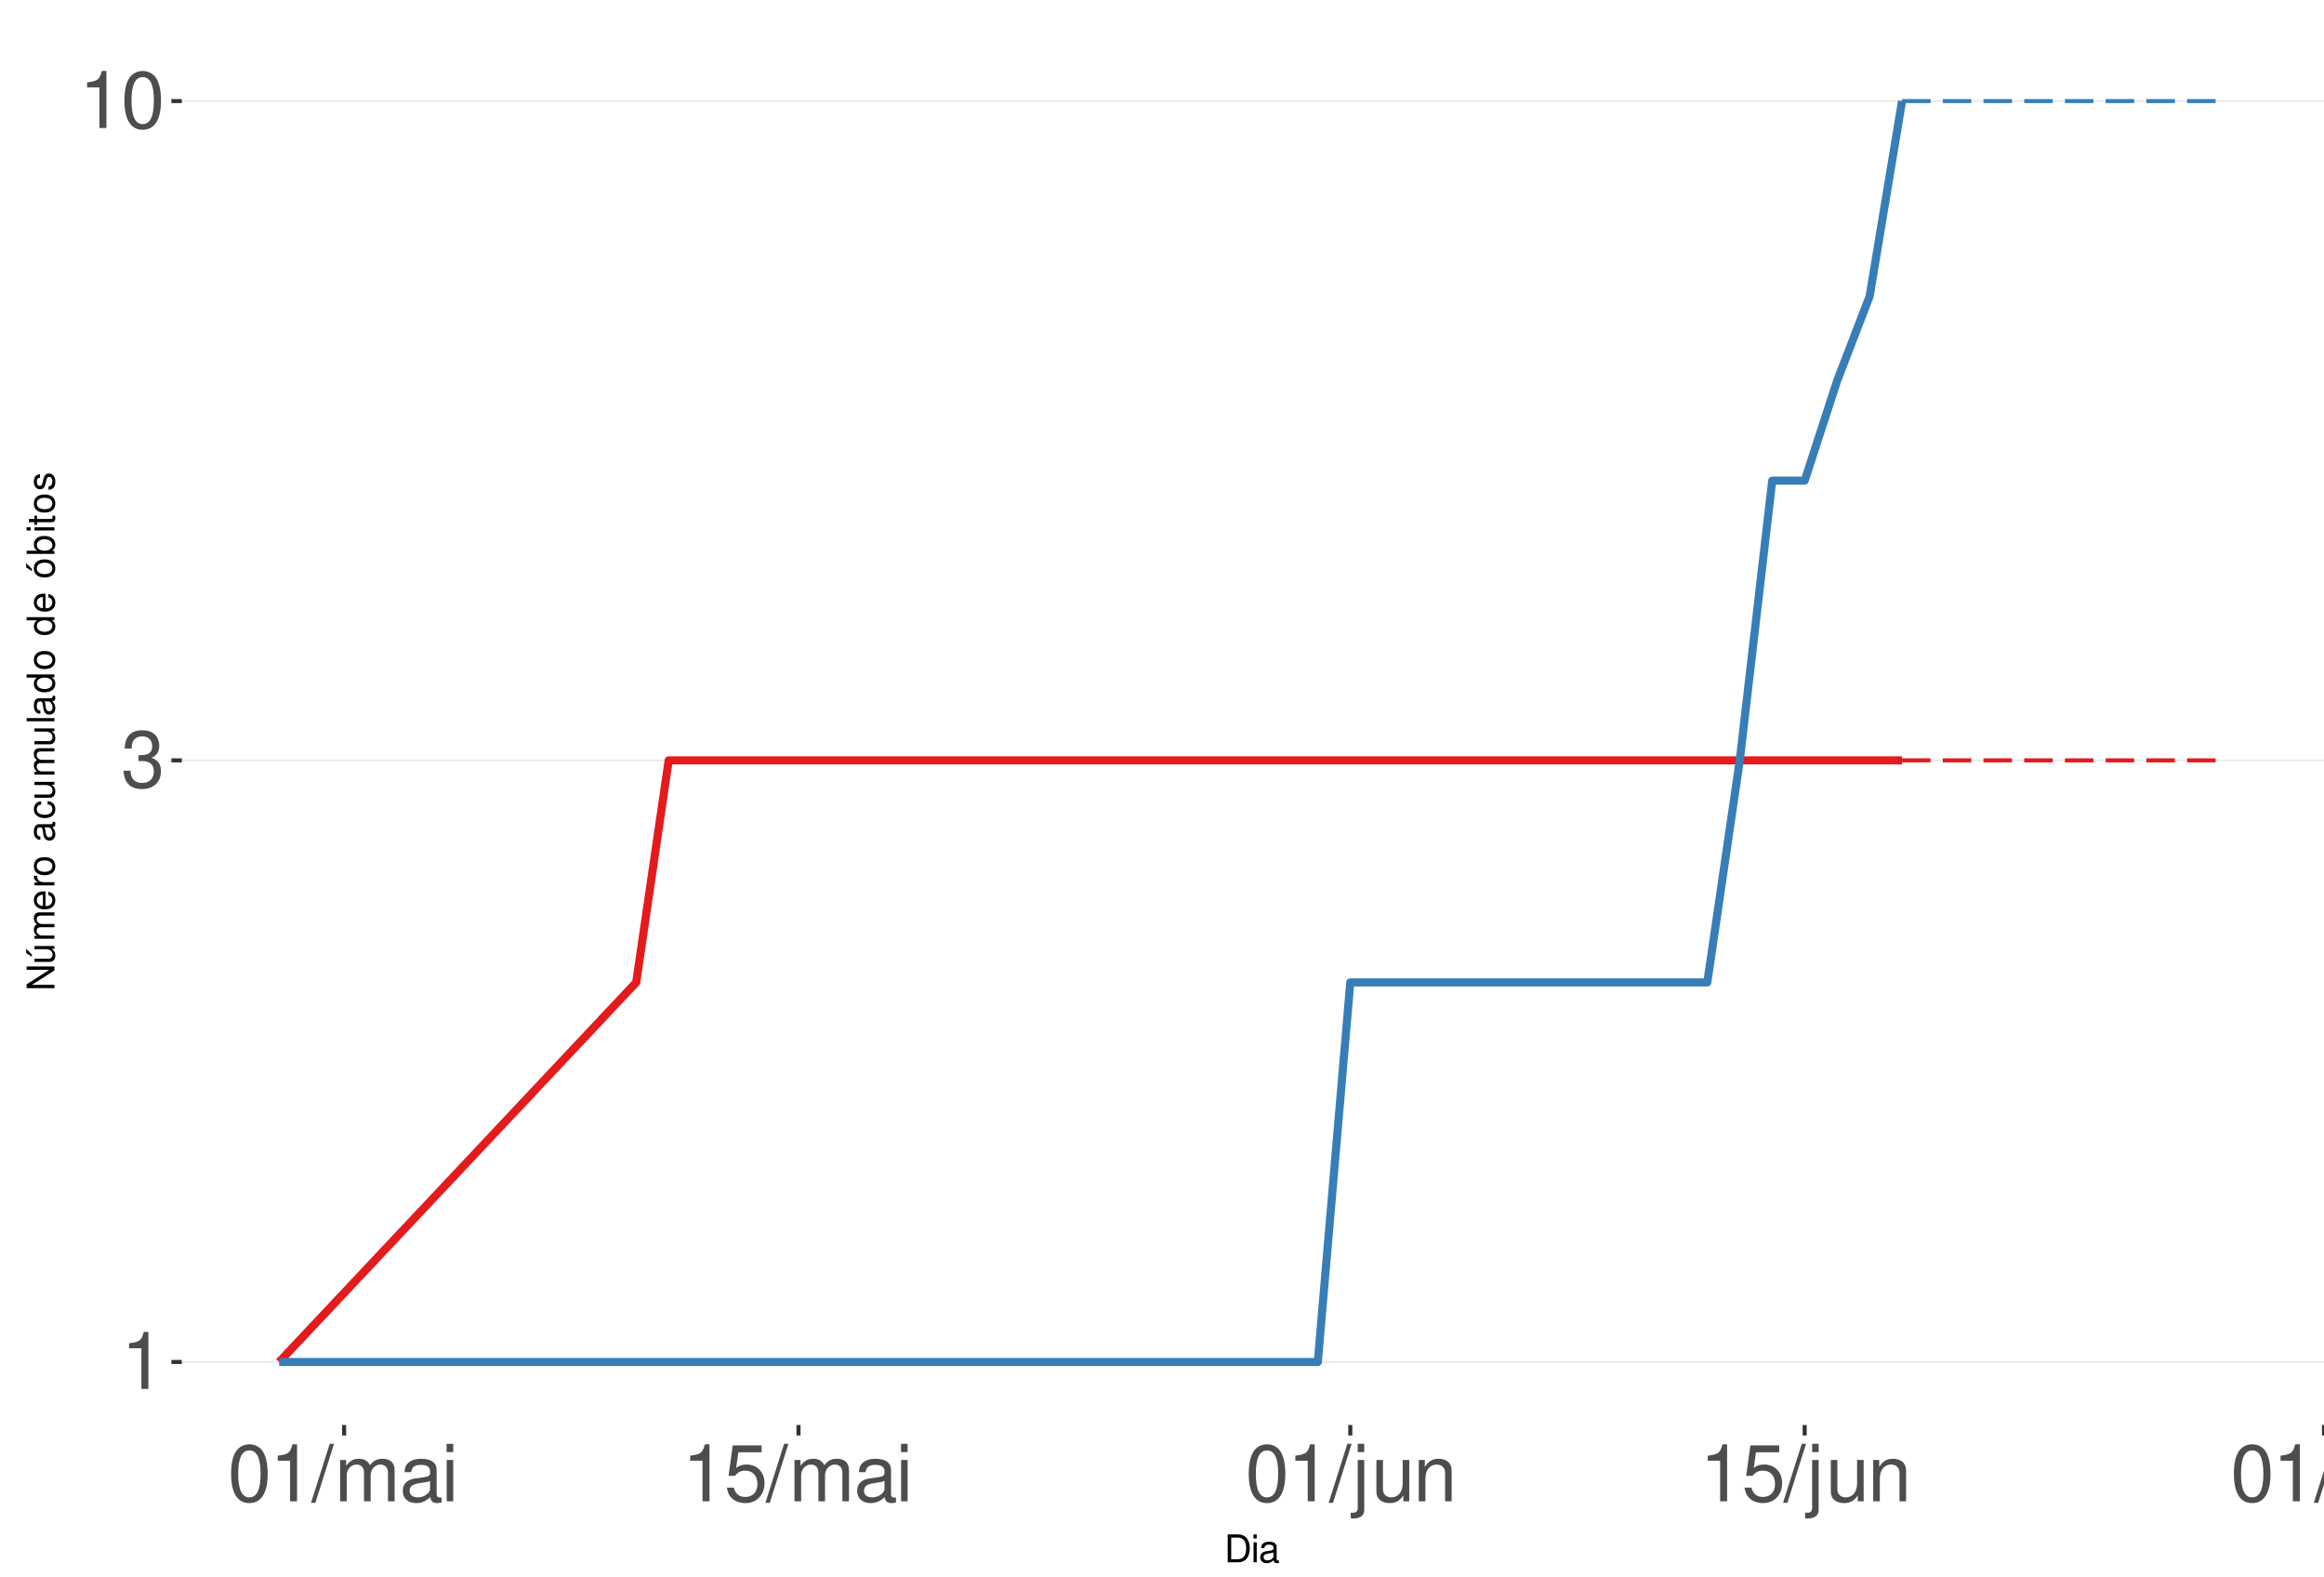
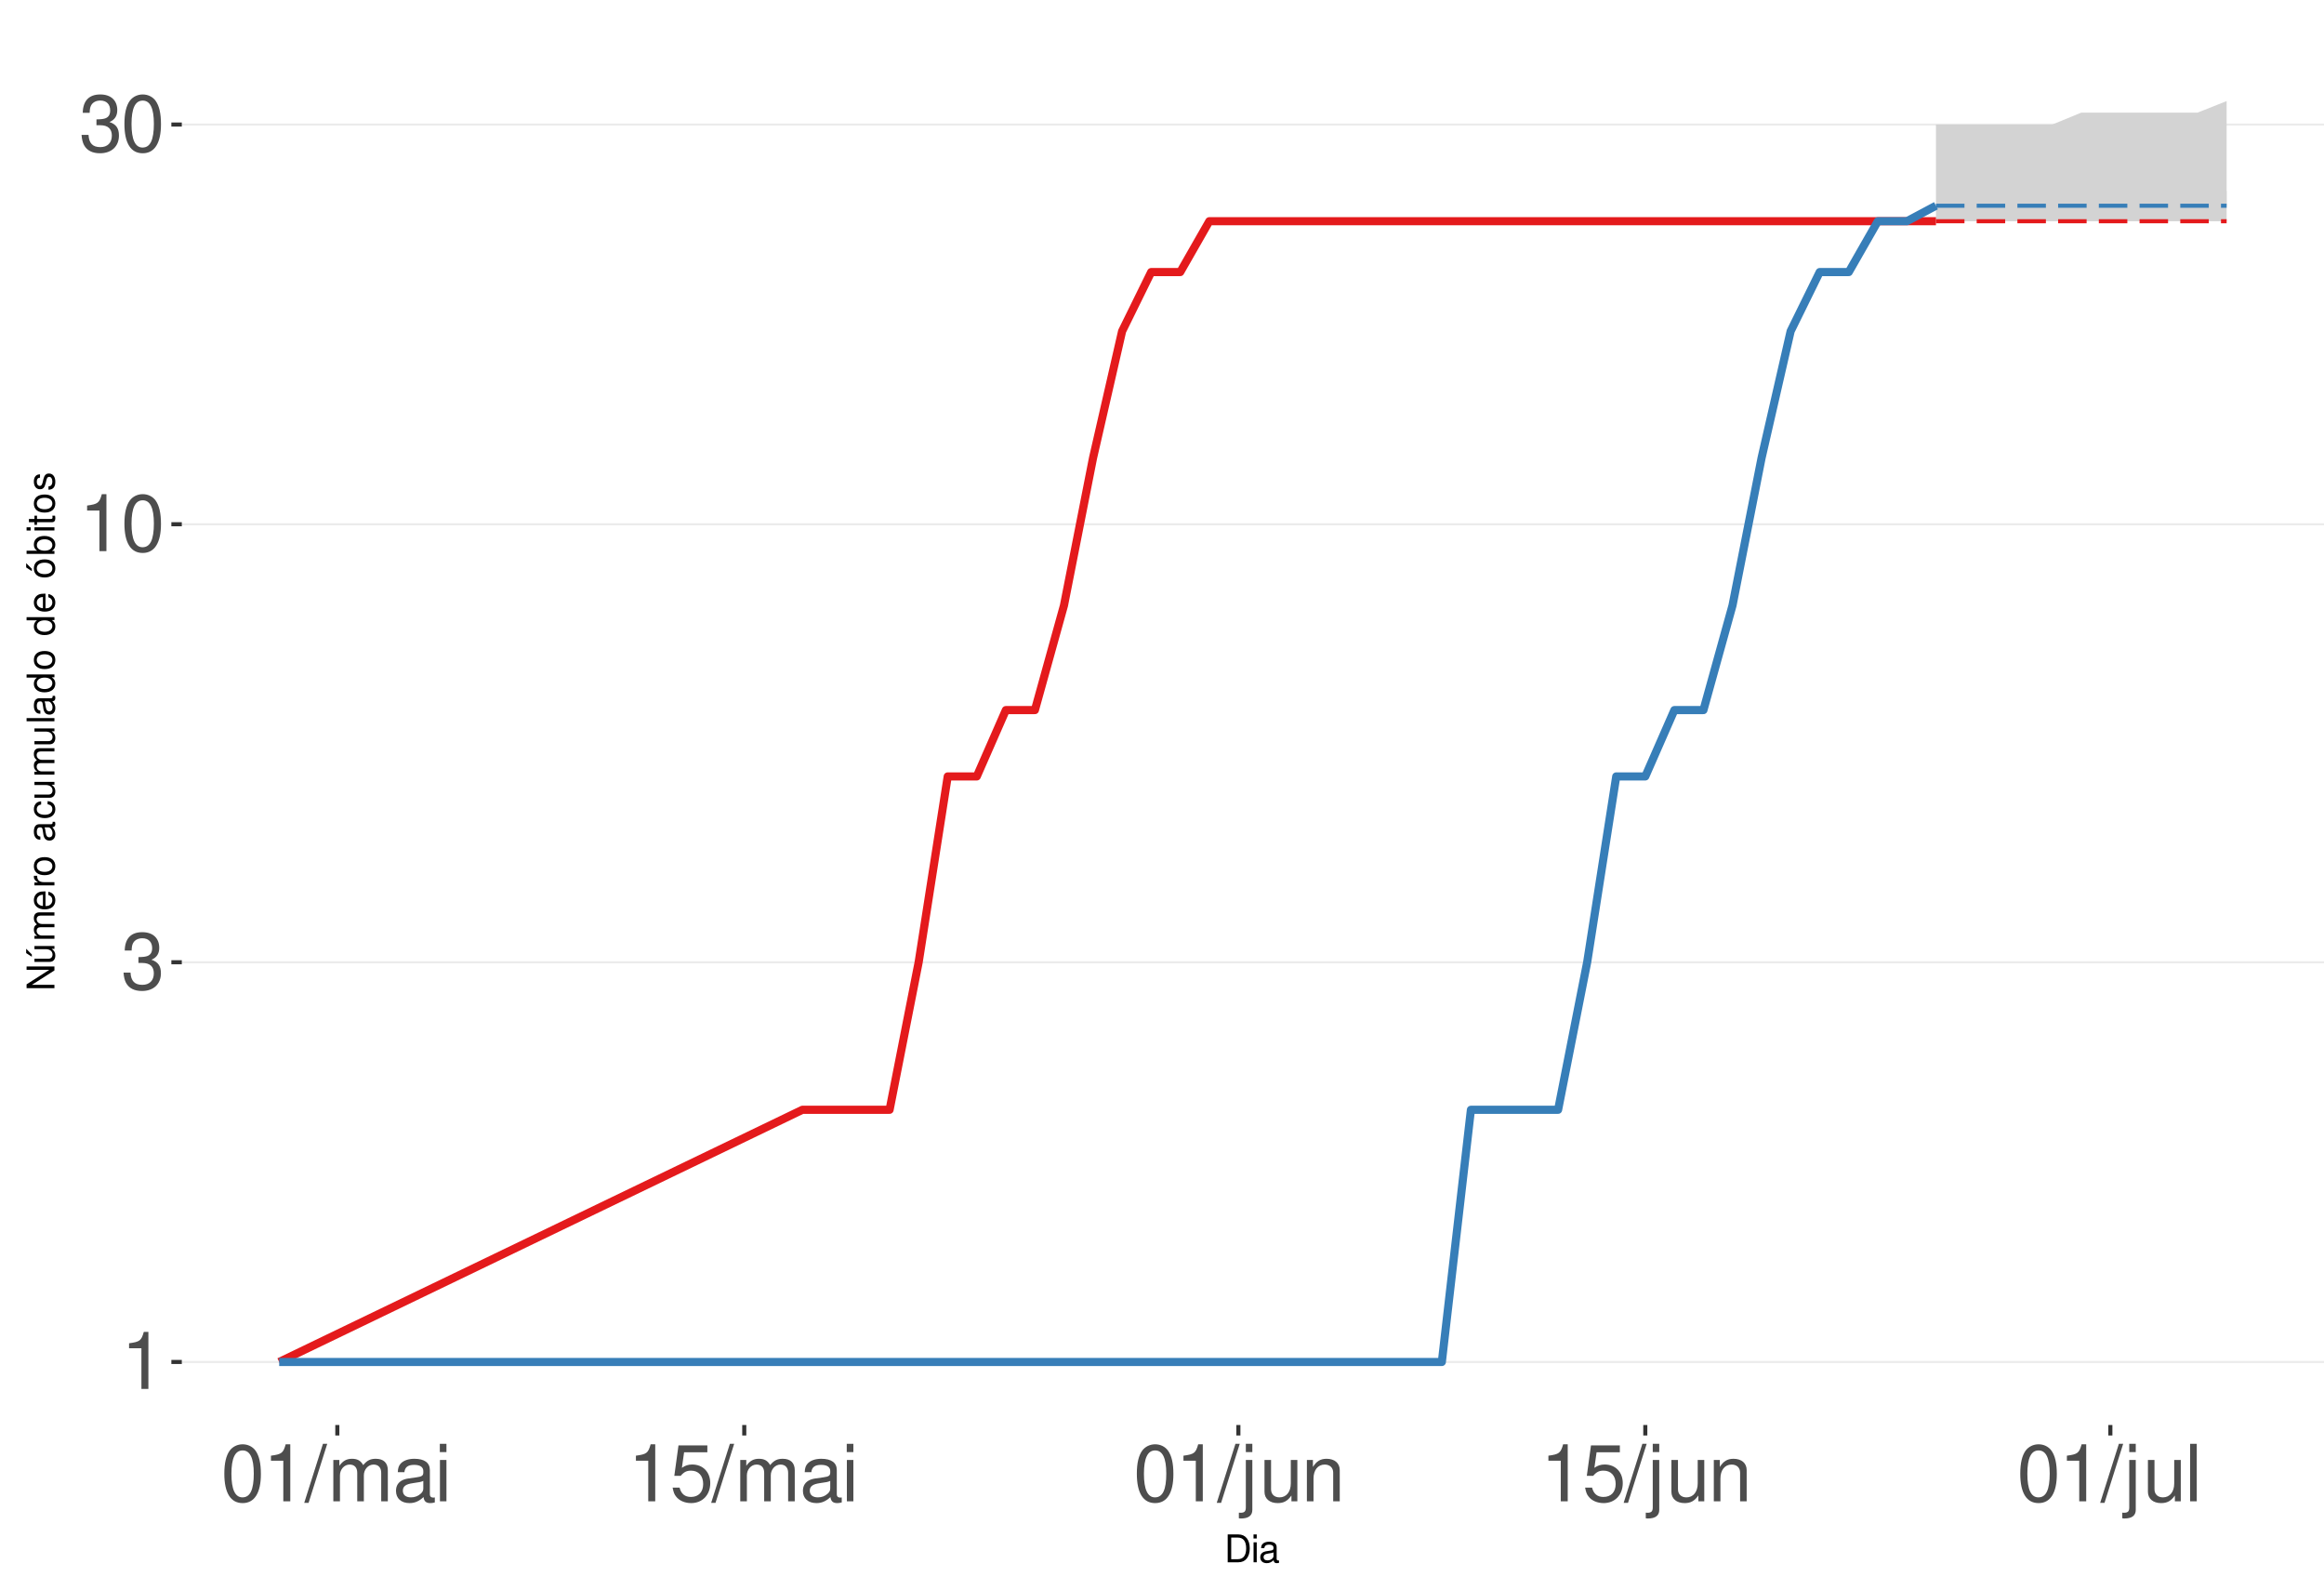
<svg xmlns="http://www.w3.org/2000/svg" xmlns:xlink="http://www.w3.org/1999/xlink" width="609pt" height="413pt" viewBox="0 0 609 413" version="1.1">
  <defs>
    <g>
      <symbol overflow="visible" id="glyph0-0">
        <path style="stroke:none;" d="" />
      </symbol>
      <symbol overflow="visible" id="glyph0-1">
        <path style="stroke:none;" d="M 5.344 -10.641 L 5.344 0 L 7.172 0 L 7.172 -14.938 L 5.969 -14.938 C 5.328 -12.641 4.922 -12.328 2.109 -11.953 L 2.109 -10.641 Z M 5.344 -10.641 " />
      </symbol>
      <symbol overflow="visible" id="glyph0-2">
        <path style="stroke:none;" d="M 4.562 -6.875 L 5.562 -6.875 C 7.547 -6.875 8.594 -5.953 8.594 -4.156 C 8.594 -2.266 7.453 -1.141 5.578 -1.141 C 3.578 -1.141 2.609 -2.141 2.484 -4.344 L 0.656 -4.344 C 0.75 -3.141 0.953 -2.359 1.297 -1.688 C 2.062 -0.25 3.484 0.469 5.5 0.469 C 8.516 0.469 10.453 -1.344 10.453 -4.172 C 10.453 -6.078 9.734 -7.109 7.969 -7.719 C 9.344 -8.281 10.016 -9.312 10.016 -10.828 C 10.016 -13.391 8.344 -14.938 5.562 -14.938 C 2.609 -14.938 1.031 -13.281 0.969 -10.125 L 2.781 -10.125 C 2.812 -11.031 2.891 -11.547 3.125 -12 C 3.531 -12.844 4.438 -13.344 5.578 -13.344 C 7.188 -13.344 8.156 -12.375 8.156 -10.766 C 8.156 -9.703 7.781 -9.062 6.984 -8.719 C 6.484 -8.516 5.828 -8.422 4.562 -8.406 Z M 4.562 -6.875 " />
      </symbol>
      <symbol overflow="visible" id="glyph0-3">
        <path style="stroke:none;" d="M 5.688 -14.938 C 4.312 -14.938 3.078 -14.312 2.312 -13.297 C 1.359 -11.984 0.891 -10 0.891 -7.234 C 0.891 -2.188 2.547 0.469 5.688 0.469 C 8.781 0.469 10.469 -2.188 10.469 -7.109 C 10.469 -10 10.016 -11.938 9.047 -13.297 C 8.281 -14.328 7.062 -14.938 5.688 -14.938 Z M 5.688 -13.328 C 7.641 -13.328 8.609 -11.312 8.609 -7.266 C 8.609 -3.016 7.656 -1.031 5.641 -1.031 C 3.719 -1.031 2.75 -3.094 2.75 -7.203 C 2.75 -11.312 3.719 -13.328 5.688 -13.328 Z M 5.688 -13.328 " />
      </symbol>
      <symbol overflow="visible" id="glyph0-4">
        <path style="stroke:none;" d="M 4.734 -15.062 L -0.172 0.406 L 0.969 0.406 L 5.859 -15.062 Z M 4.734 -15.062 " />
      </symbol>
      <symbol overflow="visible" id="glyph0-5">
        <path style="stroke:none;" d="M 1.453 -10.828 L 1.453 0 L 3.188 0 L 3.188 -6.797 C 3.188 -8.359 4.312 -9.625 5.719 -9.625 C 7 -9.625 7.719 -8.844 7.719 -7.453 L 7.719 0 L 9.453 0 L 9.453 -6.797 C 9.453 -8.359 10.594 -9.625 12 -9.625 C 13.266 -9.625 14 -8.812 14 -7.453 L 14 0 L 15.734 0 L 15.734 -8.125 C 15.734 -10.062 14.625 -11.141 12.594 -11.141 C 11.156 -11.141 10.281 -10.703 9.281 -9.484 C 8.641 -10.641 7.766 -11.141 6.359 -11.141 C 4.922 -11.141 3.953 -10.594 3.031 -9.297 L 3.031 -10.828 Z M 1.453 -10.828 " />
      </symbol>
      <symbol overflow="visible" id="glyph0-6">
        <path style="stroke:none;" d="M 11.047 -1.016 C 10.859 -0.969 10.781 -0.969 10.672 -0.969 C 10.078 -0.969 9.75 -1.281 9.75 -1.812 L 9.75 -8.188 C 9.75 -10.094 8.344 -11.141 5.688 -11.141 C 4.094 -11.141 2.828 -10.672 2.094 -9.875 C 1.594 -9.312 1.391 -8.703 1.344 -7.625 L 3.078 -7.625 C 3.219 -8.938 4 -9.547 5.625 -9.547 C 7.188 -9.547 8.031 -8.969 8.031 -7.938 L 8.031 -7.484 C 8.016 -6.734 7.641 -6.469 6.234 -6.281 C 3.797 -5.969 3.422 -5.891 2.766 -5.625 C 1.516 -5.078 0.875 -4.125 0.875 -2.734 C 0.875 -0.766 2.234 0.469 4.422 0.469 C 5.781 0.469 6.875 0 8.094 -1.109 C 8.219 0 8.766 0.469 9.875 0.469 C 10.25 0.469 10.469 0.438 11.047 0.297 Z M 8.031 -3.406 C 8.031 -2.828 7.875 -2.484 7.359 -2 C 6.656 -1.359 5.797 -1.031 4.797 -1.031 C 3.453 -1.031 2.672 -1.672 2.672 -2.766 C 2.672 -3.906 3.406 -4.484 5.266 -4.75 C 7.109 -5 7.453 -5.078 8.031 -5.344 Z M 8.031 -3.406 " />
      </symbol>
      <symbol overflow="visible" id="glyph0-7">
        <path style="stroke:none;" d="M 3.094 -10.828 L 1.391 -10.828 L 1.391 0 L 3.094 0 Z M 3.094 -15.062 L 1.359 -15.062 L 1.359 -12.891 L 3.094 -12.891 Z M 3.094 -15.062 " />
      </symbol>
      <symbol overflow="visible" id="glyph0-8">
        <path style="stroke:none;" d="M 9.828 -14.641 L 2.266 -14.641 L 1.172 -6.672 L 2.844 -6.672 C 3.703 -7.688 4.406 -8.031 5.562 -8.031 C 7.516 -8.031 8.734 -6.688 8.734 -4.531 C 8.734 -2.422 7.516 -1.141 5.531 -1.141 C 3.953 -1.141 2.969 -1.938 2.547 -3.594 L 0.719 -3.594 C 0.969 -2.391 1.172 -1.812 1.609 -1.281 C 2.438 -0.172 3.922 0.469 5.578 0.469 C 8.531 0.469 10.594 -1.672 10.594 -4.766 C 10.594 -7.656 8.672 -9.641 5.859 -9.641 C 4.828 -9.641 4 -9.375 3.156 -8.766 L 3.734 -12.844 L 9.828 -12.844 Z M 9.828 -14.641 " />
      </symbol>
      <symbol overflow="visible" id="glyph0-9">
        <path style="stroke:none;" d="M 1.453 -10.828 L 1.453 1.562 C 1.453 2.641 1.109 3 0.047 3 C -0.078 3 -0.141 3 -0.375 2.969 L -0.375 4.438 C -0.172 4.484 -0.062 4.5 0.203 4.5 C 2.141 4.5 3.156 3.734 3.156 2.25 L 3.156 -10.828 Z M 3.156 -15.062 L 1.453 -15.062 L 1.453 -12.891 L 3.156 -12.891 Z M 3.156 -15.062 " />
      </symbol>
      <symbol overflow="visible" id="glyph0-10">
        <path style="stroke:none;" d="M 9.953 0 L 9.953 -10.828 L 8.234 -10.828 L 8.234 -4.688 C 8.234 -2.484 7.078 -1.031 5.281 -1.031 C 3.922 -1.031 3.062 -1.859 3.062 -3.156 L 3.062 -10.828 L 1.344 -10.828 L 1.344 -2.484 C 1.344 -0.688 2.688 0.469 4.797 0.469 C 6.375 0.469 7.391 -0.078 8.406 -1.516 L 8.406 0 Z M 9.953 0 " />
      </symbol>
      <symbol overflow="visible" id="glyph0-11">
        <path style="stroke:none;" d="M 1.453 -10.828 L 1.453 0 L 3.188 0 L 3.188 -5.969 C 3.188 -8.188 4.344 -9.625 6.109 -9.625 C 7.484 -9.625 8.344 -8.797 8.344 -7.5 L 8.344 0 L 10.062 0 L 10.062 -8.188 C 10.062 -9.984 8.719 -11.141 6.625 -11.141 C 5.016 -11.141 3.984 -10.516 3.031 -9 L 3.031 -10.828 Z M 1.453 -10.828 " />
      </symbol>
      <symbol overflow="visible" id="glyph0-12">
        <path style="stroke:none;" d="M 3.141 -15.062 L 1.406 -15.062 L 1.406 0 L 3.141 0 Z M 3.141 -15.062 " />
      </symbol>
      <symbol overflow="visible" id="glyph1-0">
        <path style="stroke:none;" d="" />
      </symbol>
      <symbol overflow="visible" id="glyph1-1">
        <path style="stroke:none;" d="M 0.891 0 L 3.703 0 C 5.547 0 6.672 -1.375 6.672 -3.656 C 6.672 -5.906 5.547 -7.297 3.703 -7.297 L 0.891 -7.297 Z M 1.812 -0.812 L 1.812 -6.469 L 3.547 -6.469 C 4.984 -6.469 5.734 -5.5 5.734 -3.641 C 5.734 -1.797 4.984 -0.812 3.547 -0.812 Z M 1.812 -0.812 " />
      </symbol>
      <symbol overflow="visible" id="glyph1-2">
        <path style="stroke:none;" d="M 1.5 -5.234 L 0.672 -5.234 L 0.672 0 L 1.5 0 Z M 1.5 -7.297 L 0.656 -7.297 L 0.656 -6.234 L 1.5 -6.234 Z M 1.5 -7.297 " />
      </symbol>
      <symbol overflow="visible" id="glyph1-3">
        <path style="stroke:none;" d="M 5.344 -0.484 C 5.266 -0.469 5.219 -0.469 5.172 -0.469 C 4.875 -0.469 4.719 -0.625 4.719 -0.875 L 4.719 -3.953 C 4.719 -4.891 4.047 -5.391 2.75 -5.391 C 1.984 -5.391 1.375 -5.172 1.016 -4.781 C 0.766 -4.516 0.672 -4.203 0.656 -3.688 L 1.484 -3.688 C 1.562 -4.328 1.938 -4.625 2.719 -4.625 C 3.484 -4.625 3.891 -4.344 3.891 -3.844 L 3.891 -3.625 C 3.875 -3.266 3.703 -3.125 3.016 -3.047 C 1.844 -2.891 1.656 -2.844 1.344 -2.719 C 0.734 -2.453 0.422 -2 0.422 -1.312 C 0.422 -0.375 1.078 0.234 2.141 0.234 C 2.797 0.234 3.328 0 3.922 -0.547 C 3.984 0 4.234 0.234 4.781 0.234 C 4.953 0.234 5.062 0.203 5.344 0.141 Z M 3.891 -1.656 C 3.891 -1.375 3.812 -1.203 3.562 -0.969 C 3.219 -0.656 2.812 -0.5 2.312 -0.5 C 1.672 -0.5 1.297 -0.812 1.297 -1.344 C 1.297 -1.891 1.656 -2.172 2.547 -2.297 C 3.438 -2.422 3.609 -2.453 3.891 -2.594 Z M 3.891 -1.656 " />
      </symbol>
      <symbol overflow="visible" id="glyph2-0">
        <path style="stroke:none;" d="" />
      </symbol>
      <symbol overflow="visible" id="glyph2-1">
        <path style="stroke:none;" d="M -7.297 -6.453 L -7.297 -5.578 L -1.328 -5.578 L -7.297 -1.766 L -7.297 -0.766 L 0 -0.766 L 0 -1.641 L -5.906 -1.641 L 0 -5.406 L 0 -6.453 Z M -7.297 -6.453 " />
      </symbol>
      <symbol overflow="visible" id="glyph2-2">
        <path style="stroke:none;" d="M 0 -4.812 L -5.234 -4.812 L -5.234 -3.984 L -2.266 -3.984 C -1.203 -3.984 -0.5 -3.438 -0.5 -2.562 C -0.5 -1.906 -0.906 -1.484 -1.531 -1.484 L -5.234 -1.484 L -5.234 -0.656 L -1.203 -0.656 C -0.328 -0.656 0.234 -1.297 0.234 -2.312 C 0.234 -3.094 -0.047 -3.578 -0.734 -4.062 L 0 -4.062 Z M -7.406 -2.953 L -5.922 -2 L -5.922 -2.594 L -7.406 -4.094 Z M -7.406 -2.953 " />
      </symbol>
      <symbol overflow="visible" id="glyph2-3">
        <path style="stroke:none;" d="M -5.234 -0.703 L 0 -0.703 L 0 -1.547 L -3.297 -1.547 C -4.047 -1.547 -4.656 -2.094 -4.656 -2.766 C -4.656 -3.391 -4.281 -3.734 -3.609 -3.734 L 0 -3.734 L 0 -4.578 L -3.297 -4.578 C -4.047 -4.578 -4.656 -5.125 -4.656 -5.812 C -4.656 -6.422 -4.266 -6.781 -3.609 -6.781 L 0 -6.781 L 0 -7.625 L -3.938 -7.625 C -4.875 -7.625 -5.391 -7.078 -5.391 -6.094 C -5.391 -5.406 -5.188 -4.984 -4.594 -4.484 C -5.156 -4.188 -5.391 -3.766 -5.391 -3.078 C -5.391 -2.375 -5.125 -1.906 -4.5 -1.469 L -5.234 -1.469 Z M -5.234 -0.703 " />
      </symbol>
      <symbol overflow="visible" id="glyph2-4">
        <path style="stroke:none;" d="M -2.344 -5.125 C -3.141 -5.125 -3.625 -5.062 -4.016 -4.922 C -4.875 -4.578 -5.391 -3.781 -5.391 -2.797 C -5.391 -1.344 -4.281 -0.406 -2.547 -0.406 C -0.812 -0.406 0.234 -1.297 0.234 -2.781 C 0.234 -3.984 -0.453 -4.812 -1.594 -5.016 L -1.594 -4.188 C -0.906 -3.953 -0.547 -3.484 -0.547 -2.812 C -0.547 -2.281 -0.781 -1.828 -1.219 -1.547 C -1.516 -1.344 -1.812 -1.281 -2.344 -1.266 Z M -3.016 -1.297 C -3.984 -1.359 -4.625 -1.953 -4.625 -2.797 C -4.625 -3.641 -3.953 -4.234 -3.016 -4.234 Z M -3.016 -1.297 " />
      </symbol>
      <symbol overflow="visible" id="glyph2-5">
        <path style="stroke:none;" d="M -5.234 -0.688 L 0 -0.688 L 0 -1.531 L -2.719 -1.531 C -3.984 -1.547 -4.547 -2.062 -4.516 -3.203 L -5.359 -3.203 C -5.375 -3.062 -5.391 -2.984 -5.391 -2.891 C -5.391 -2.344 -5.062 -1.938 -4.297 -1.453 L -5.234 -1.453 Z M -5.234 -0.688 " />
      </symbol>
      <symbol overflow="visible" id="glyph2-6">
        <path style="stroke:none;" d="M -5.391 -2.719 C -5.391 -1.234 -4.344 -0.359 -2.578 -0.359 C -0.812 -0.359 0.234 -1.234 0.234 -2.734 C 0.234 -4.203 -0.812 -5.094 -2.547 -5.094 C -4.359 -5.094 -5.391 -4.234 -5.391 -2.719 Z M -4.625 -2.734 C -4.625 -3.672 -3.844 -4.234 -2.547 -4.234 C -1.312 -4.234 -0.547 -3.656 -0.547 -2.734 C -0.547 -1.797 -1.312 -1.234 -2.578 -1.234 C -3.844 -1.234 -4.625 -1.797 -4.625 -2.734 Z M -4.625 -2.734 " />
      </symbol>
      <symbol overflow="visible" id="glyph2-7">
        <path style="stroke:none;" d="" />
      </symbol>
      <symbol overflow="visible" id="glyph2-8">
        <path style="stroke:none;" d="M -0.484 -5.344 C -0.469 -5.266 -0.469 -5.219 -0.469 -5.172 C -0.469 -4.875 -0.625 -4.719 -0.875 -4.719 L -3.953 -4.719 C -4.891 -4.719 -5.391 -4.047 -5.391 -2.75 C -5.391 -1.984 -5.172 -1.375 -4.781 -1.016 C -4.516 -0.766 -4.203 -0.672 -3.688 -0.656 L -3.688 -1.484 C -4.328 -1.562 -4.625 -1.938 -4.625 -2.719 C -4.625 -3.484 -4.344 -3.891 -3.844 -3.891 L -3.625 -3.891 C -3.266 -3.875 -3.125 -3.703 -3.047 -3.016 C -2.891 -1.844 -2.844 -1.656 -2.719 -1.344 C -2.453 -0.734 -2 -0.422 -1.312 -0.422 C -0.375 -0.422 0.234 -1.078 0.234 -2.141 C 0.234 -2.797 0 -3.328 -0.547 -3.922 C 0 -3.984 0.234 -4.234 0.234 -4.781 C 0.234 -4.953 0.203 -5.062 0.141 -5.344 Z M -1.656 -3.891 C -1.375 -3.891 -1.203 -3.812 -0.969 -3.562 C -0.656 -3.219 -0.5 -2.812 -0.5 -2.312 C -0.5 -1.672 -0.812 -1.297 -1.344 -1.297 C -1.891 -1.297 -2.172 -1.656 -2.297 -2.547 C -2.422 -3.438 -2.453 -3.609 -2.594 -3.891 Z M -1.656 -3.891 " />
      </symbol>
      <symbol overflow="visible" id="glyph2-9">
        <path style="stroke:none;" d="M -3.484 -4.703 C -3.984 -4.672 -4.312 -4.562 -4.609 -4.359 C -5.094 -4 -5.391 -3.375 -5.391 -2.641 C -5.391 -1.219 -4.266 -0.312 -2.531 -0.312 C -0.844 -0.312 0.234 -1.203 0.234 -2.625 C 0.234 -3.875 -0.516 -4.672 -1.797 -4.766 L -1.797 -3.938 C -0.953 -3.797 -0.547 -3.359 -0.547 -2.656 C -0.547 -1.734 -1.297 -1.188 -2.531 -1.188 C -3.844 -1.188 -4.625 -1.719 -4.625 -2.625 C -4.625 -3.328 -4.203 -3.766 -3.484 -3.875 Z M -3.484 -4.703 " />
      </symbol>
      <symbol overflow="visible" id="glyph2-10">
        <path style="stroke:none;" d="M 0 -4.812 L -5.234 -4.812 L -5.234 -3.984 L -2.266 -3.984 C -1.203 -3.984 -0.5 -3.438 -0.5 -2.562 C -0.5 -1.906 -0.906 -1.484 -1.531 -1.484 L -5.234 -1.484 L -5.234 -0.656 L -1.203 -0.656 C -0.328 -0.656 0.234 -1.297 0.234 -2.312 C 0.234 -3.094 -0.047 -3.578 -0.734 -4.062 L 0 -4.062 Z M 0 -4.812 " />
      </symbol>
      <symbol overflow="visible" id="glyph2-11">
        <path style="stroke:none;" d="M -7.297 -1.516 L -7.297 -0.688 L 0 -0.688 L 0 -1.516 Z M -7.297 -1.516 " />
      </symbol>
      <symbol overflow="visible" id="glyph2-12">
        <path style="stroke:none;" d="M -7.297 -4.953 L -7.297 -4.125 L -4.578 -4.125 C -5.109 -3.766 -5.391 -3.203 -5.391 -2.516 C -5.391 -1.156 -4.297 -0.266 -2.625 -0.266 C -0.859 -0.266 0.234 -1.125 0.234 -2.547 C 0.234 -3.266 -0.047 -3.766 -0.688 -4.203 L 0 -4.203 L 0 -4.953 Z M -4.609 -2.656 C -4.609 -3.547 -3.812 -4.125 -2.562 -4.125 C -1.344 -4.125 -0.547 -3.547 -0.547 -2.656 C -0.547 -1.734 -1.359 -1.125 -2.578 -1.125 C -3.797 -1.125 -4.609 -1.734 -4.609 -2.656 Z M -4.609 -2.656 " />
      </symbol>
      <symbol overflow="visible" id="glyph2-13">
        <path style="stroke:none;" d="M -5.391 -2.719 C -5.391 -1.234 -4.344 -0.359 -2.578 -0.359 C -0.812 -0.359 0.234 -1.234 0.234 -2.734 C 0.234 -4.203 -0.812 -5.094 -2.547 -5.094 C -4.359 -5.094 -5.391 -4.234 -5.391 -2.719 Z M -4.625 -2.734 C -4.625 -3.672 -3.844 -4.234 -2.547 -4.234 C -1.312 -4.234 -0.547 -3.656 -0.547 -2.734 C -0.547 -1.797 -1.312 -1.234 -2.578 -1.234 C -3.844 -1.234 -4.625 -1.797 -4.625 -2.734 Z M -7.406 -2.984 L -5.922 -2.016 L -5.922 -2.625 L -7.406 -4.109 Z M -7.406 -2.984 " />
      </symbol>
      <symbol overflow="visible" id="glyph2-14">
        <path style="stroke:none;" d="M -7.297 -0.547 L 0 -0.547 L 0 -1.297 L -0.672 -1.297 C -0.062 -1.688 0.234 -2.219 0.234 -2.953 C 0.234 -4.328 -0.906 -5.234 -2.641 -5.234 C -4.344 -5.234 -5.391 -4.375 -5.391 -2.984 C -5.391 -2.266 -5.125 -1.766 -4.531 -1.375 L -7.297 -1.375 Z M -4.609 -2.828 C -4.609 -3.766 -3.797 -4.359 -2.547 -4.359 C -1.359 -4.359 -0.547 -3.734 -0.547 -2.828 C -0.547 -1.938 -1.344 -1.375 -2.578 -1.375 C -3.812 -1.375 -4.609 -1.938 -4.609 -2.828 Z M -4.609 -2.828 " />
      </symbol>
      <symbol overflow="visible" id="glyph2-15">
        <path style="stroke:none;" d="M -5.234 -1.5 L -5.234 -0.672 L 0 -0.672 L 0 -1.5 Z M -7.297 -1.5 L -7.297 -0.656 L -6.234 -0.656 L -6.234 -1.5 Z M -7.297 -1.5 " />
      </symbol>
      <symbol overflow="visible" id="glyph2-16">
        <path style="stroke:none;" d="M -5.234 -2.547 L -5.234 -1.688 L -6.688 -1.688 L -6.688 -0.844 L -5.234 -0.844 L -5.234 -0.141 L -4.562 -0.141 L -4.562 -0.844 L -0.594 -0.844 C -0.062 -0.844 0.234 -1.203 0.234 -1.859 C 0.234 -2.078 0.203 -2.266 0.156 -2.547 L -0.547 -2.547 C -0.516 -2.422 -0.5 -2.312 -0.5 -2.141 C -0.5 -1.781 -0.594 -1.688 -0.969 -1.688 L -4.562 -1.688 L -4.562 -2.547 Z M -5.234 -2.547 " />
      </symbol>
      <symbol overflow="visible" id="glyph2-17">
        <path style="stroke:none;" d="M -3.781 -4.375 C -4.812 -4.375 -5.391 -3.688 -5.391 -2.484 C -5.391 -1.266 -4.766 -0.469 -3.797 -0.469 C -2.969 -0.469 -2.578 -0.891 -2.281 -2.125 L -2.094 -2.906 C -1.953 -3.484 -1.734 -3.719 -1.375 -3.719 C -0.875 -3.719 -0.547 -3.234 -0.547 -2.5 C -0.547 -2.047 -0.672 -1.672 -0.891 -1.453 C -1.047 -1.328 -1.188 -1.266 -1.562 -1.219 L -1.562 -0.344 C -0.344 -0.375 0.234 -1.062 0.234 -2.438 C 0.234 -3.75 -0.422 -4.594 -1.438 -4.594 C -2.203 -4.594 -2.641 -4.156 -2.891 -3.109 L -3.078 -2.312 C -3.234 -1.625 -3.453 -1.344 -3.828 -1.344 C -4.312 -1.344 -4.625 -1.766 -4.625 -2.453 C -4.625 -3.125 -4.328 -3.484 -3.781 -3.5 Z M -3.781 -4.375 " />
      </symbol>
    </g>
    <clipPath id="clip1">
      <path d="M 47.645 9.961 L 609 9.961 L 609 373.328 L 47.645 373.328 Z M 47.645 9.961 " />
    </clipPath>
    <clipPath id="clip2">
      <path d="M 47.645 356 L 609 356 L 609 358 L 47.645 358 Z M 47.645 356 " />
    </clipPath>
    <clipPath id="clip3">
-       <path d="M 47.645 198 L 609 198 L 609 200 L 47.645 200 Z M 47.645 198 " />
+       <path d="M 47.645 251 L 609 251 L 609 253 L 47.645 253 Z M 47.645 251 " />
    </clipPath>
    <clipPath id="clip4">
-       <path d="M 47.645 26 L 609 26 L 609 27 L 47.645 27 Z M 47.645 26 " />
+       <path d="M 47.645 137 L 609 137 L 609 138 L 47.645 138 Z M 47.645 137 " />
+     </clipPath>
+     <clipPath id="clip5">
+       <path d="M 47.645 32 L 609 32 L 609 33 L 47.645 33 Z M 47.645 32 " />
    </clipPath>
  </defs>
  <g id="surface255">
    <rect x="0" y="0" width="609" height="413" style="fill:rgb(100%,100%,100%);fill-opacity:1;stroke:none;" />
    <rect x="0" y="0" width="609" height="413" style="fill:rgb(100%,100%,100%);fill-opacity:1;stroke:none;" />
    <path style="fill:none;stroke-width:1.067;stroke-linecap:round;stroke-linejoin:round;stroke:rgb(100%,100%,100%);stroke-opacity:1;stroke-miterlimit:10;" d="M 0 413 L 609 413 L 609 0 L 0 0 Z M 0 413 " />
    <g clip-path="url(#clip1)" clip-rule="nonzero">
      <path style=" stroke:none;fill-rule:nonzero;fill:rgb(100%,100%,100%);fill-opacity:1;" d="M 47.645 373.328 L 609 373.328 L 609 9.961 L 47.645 9.961 Z M 47.645 373.328 " />
    </g>
    <g clip-path="url(#clip2)" clip-rule="nonzero">
      <path style="fill:none;stroke-width:0.533;stroke-linecap:butt;stroke-linejoin:round;stroke:rgb(92.157%,92.157%,92.157%);stroke-opacity:1;stroke-miterlimit:10;" d="M 47.645 356.812 L 609 356.812 " />
    </g>
    <g clip-path="url(#clip3)" clip-rule="nonzero">
-       <path style="fill:none;stroke-width:0.533;stroke-linecap:butt;stroke-linejoin:round;stroke:rgb(92.157%,92.157%,92.157%);stroke-opacity:1;stroke-miterlimit:10;" d="M 47.645 199.203 L 609 199.203 " />
+       <path style="fill:none;stroke-width:0.533;stroke-linecap:butt;stroke-linejoin:round;stroke:rgb(92.157%,92.157%,92.157%);stroke-opacity:1;stroke-miterlimit:10;" d="M 47.645 252.098 L 609 252.098 " />
    </g>
    <g clip-path="url(#clip4)" clip-rule="nonzero">
-       <path style="fill:none;stroke-width:0.533;stroke-linecap:butt;stroke-linejoin:round;stroke:rgb(92.157%,92.157%,92.157%);stroke-opacity:1;stroke-miterlimit:10;" d="M 47.645 26.48 L 609 26.48 " />
-     </g>
-     <path style="fill:none;stroke-width:2.134;stroke-linecap:butt;stroke-linejoin:round;stroke:rgb(89.412%,10.196%,10.98%);stroke-opacity:1;stroke-miterlimit:10;" d="M 73.16 356.812 L 166.719 257.371 L 175.227 199.203 L 498.43 199.203 " />
-     <path style="fill:none;stroke-width:1.067;stroke-linecap:butt;stroke-linejoin:round;stroke:rgb(89.412%,10.196%,10.98%);stroke-opacity:1;stroke-dasharray:7.469,3.201;stroke-miterlimit:10;" d="M 498.43 199.203 L 583.484 199.203 " />
-     <path style="fill:none;stroke-width:2.134;stroke-linecap:butt;stroke-linejoin:round;stroke:rgb(21.569%,49.412%,72.157%);stroke-opacity:1;stroke-miterlimit:10;" d="M 73.16 356.812 L 345.332 356.812 L 353.84 257.371 L 447.398 257.371 L 455.902 199.203 L 464.41 125.918 L 472.914 125.918 L 481.418 99.762 L 489.926 77.648 L 498.43 26.48 " />
-     <path style="fill:none;stroke-width:1.067;stroke-linecap:butt;stroke-linejoin:round;stroke:rgb(21.569%,49.412%,72.157%);stroke-opacity:1;stroke-dasharray:7.469,3.201;stroke-miterlimit:10;" d="M 498.43 26.48 L 583.484 26.48 " />
+       <path style="fill:none;stroke-width:0.533;stroke-linecap:butt;stroke-linejoin:round;stroke:rgb(92.157%,92.157%,92.157%);stroke-opacity:1;stroke-miterlimit:10;" d="M 47.645 137.344 L 609 137.344 " />
+     </g>
+     <g clip-path="url(#clip5)" clip-rule="nonzero">
+       <path style="fill:none;stroke-width:0.533;stroke-linecap:butt;stroke-linejoin:round;stroke:rgb(92.157%,92.157%,92.157%);stroke-opacity:1;stroke-miterlimit:10;" d="M 47.645 32.629 L 609 32.629 " />
+     </g>
+     <path style=" stroke:none;fill-rule:nonzero;fill:rgb(82.745%,82.745%,82.745%);fill-opacity:1;" d="M 507.316 32.629 L 537.785 32.629 L 545.398 29.504 L 575.867 29.504 L 583.484 26.48 L 583.484 57.957 L 507.316 57.957 Z M 507.316 32.629 " />
+     <path style=" stroke:none;fill-rule:nonzero;fill:rgb(82.745%,82.745%,82.745%);fill-opacity:1;" d="M 507.316 53.898 L 530.168 53.898 L 537.785 50.008 L 583.484 50.008 L 583.484 53.898 Z M 507.316 53.898 " />
+     <path style="fill:none;stroke-width:2.134;stroke-linecap:butt;stroke-linejoin:round;stroke:rgb(89.412%,10.196%,10.98%);stroke-opacity:1;stroke-miterlimit:10;" d="M 73.16 356.812 L 210.262 290.746 L 233.113 290.746 L 240.73 252.098 L 248.348 203.41 L 255.965 203.41 L 263.582 186.031 L 271.195 186.031 L 278.812 158.613 L 286.43 119.965 L 294.047 86.766 L 301.664 71.277 L 309.281 71.277 L 316.898 57.957 L 507.316 57.957 " />
+     <path style="fill:none;stroke-width:1.067;stroke-linecap:butt;stroke-linejoin:round;stroke:rgb(89.412%,10.196%,10.98%);stroke-opacity:1;stroke-dasharray:7.469,3.201;stroke-miterlimit:10;" d="M 507.316 57.957 L 583.484 57.957 " />
+     <path style="fill:none;stroke-width:2.134;stroke-linecap:butt;stroke-linejoin:round;stroke:rgb(21.569%,49.412%,72.157%);stroke-opacity:1;stroke-miterlimit:10;" d="M 73.16 356.812 L 377.832 356.812 L 385.449 290.746 L 408.297 290.746 L 415.914 252.098 L 423.531 203.41 L 431.148 203.41 L 438.766 186.031 L 446.383 186.031 L 454 158.613 L 461.617 119.965 L 469.234 86.766 L 476.848 71.277 L 484.465 71.277 L 492.082 57.957 L 499.699 57.957 L 507.316 53.898 " />
+     <path style="fill:none;stroke-width:1.067;stroke-linecap:butt;stroke-linejoin:round;stroke:rgb(21.569%,49.412%,72.157%);stroke-opacity:1;stroke-dasharray:7.469,3.201;stroke-miterlimit:10;" d="M 507.316 53.898 L 583.484 53.898 " />
    <g style="fill:rgb(30.196%,30.196%,30.196%);fill-opacity:1;">
      <use xlink:href="#glyph0-1" x="31.715" y="363.866" />
    </g>
    <g style="fill:rgb(30.196%,30.196%,30.196%);fill-opacity:1;">
-       <use xlink:href="#glyph0-2" x="31.715" y="206.257" />
-     </g>
-     <g style="fill:rgb(30.196%,30.196%,30.196%);fill-opacity:1;">
-       <use xlink:href="#glyph0-1" x="20.715" y="33.534" />
-       <use xlink:href="#glyph0-3" x="31.715" y="33.534" />
+       <use xlink:href="#glyph0-2" x="31.715" y="259.151" />
+     </g>
+     <g style="fill:rgb(30.196%,30.196%,30.196%);fill-opacity:1;">
+       <use xlink:href="#glyph0-1" x="20.715" y="144.397" />
+       <use xlink:href="#glyph0-3" x="31.715" y="144.397" />
+     </g>
+     <g style="fill:rgb(30.196%,30.196%,30.196%);fill-opacity:1;">
+       <use xlink:href="#glyph0-2" x="20.715" y="39.683" />
+       <use xlink:href="#glyph0-3" x="31.715" y="39.683" />
    </g>
    <path style="fill:none;stroke-width:1.067;stroke-linecap:butt;stroke-linejoin:round;stroke:rgb(20%,20%,20%);stroke-opacity:1;stroke-miterlimit:10;" d="M 44.906 356.812 L 47.645 356.812 " />
-     <path style="fill:none;stroke-width:1.067;stroke-linecap:butt;stroke-linejoin:round;stroke:rgb(20%,20%,20%);stroke-opacity:1;stroke-miterlimit:10;" d="M 44.906 199.203 L 47.645 199.203 " />
-     <path style="fill:none;stroke-width:1.067;stroke-linecap:butt;stroke-linejoin:round;stroke:rgb(20%,20%,20%);stroke-opacity:1;stroke-miterlimit:10;" d="M 44.906 26.48 L 47.645 26.48 " />
-     <path style="fill:none;stroke-width:1.067;stroke-linecap:butt;stroke-linejoin:round;stroke:rgb(20%,20%,20%);stroke-opacity:1;stroke-miterlimit:10;" d="M 90.172 376.07 L 90.172 373.328 " />
-     <path style="fill:none;stroke-width:1.067;stroke-linecap:butt;stroke-linejoin:round;stroke:rgb(20%,20%,20%);stroke-opacity:1;stroke-miterlimit:10;" d="M 209.246 376.07 L 209.246 373.328 " />
-     <path style="fill:none;stroke-width:1.067;stroke-linecap:butt;stroke-linejoin:round;stroke:rgb(20%,20%,20%);stroke-opacity:1;stroke-miterlimit:10;" d="M 353.84 376.07 L 353.84 373.328 " />
-     <path style="fill:none;stroke-width:1.067;stroke-linecap:butt;stroke-linejoin:round;stroke:rgb(20%,20%,20%);stroke-opacity:1;stroke-miterlimit:10;" d="M 472.914 376.07 L 472.914 373.328 " />
-     <path style="fill:none;stroke-width:1.067;stroke-linecap:butt;stroke-linejoin:round;stroke:rgb(20%,20%,20%);stroke-opacity:1;stroke-miterlimit:10;" d="M 609 376.07 L 609 373.328 " />
-     <g style="fill:rgb(30.196%,30.196%,30.196%);fill-opacity:1;">
-       <use xlink:href="#glyph0-3" x="59.672" y="393.315" />
-       <use xlink:href="#glyph0-1" x="70.672" y="393.315" />
-       <use xlink:href="#glyph0-4" x="81.672" y="393.315" />
-       <use xlink:href="#glyph0-5" x="87.672" y="393.315" />
-       <use xlink:href="#glyph0-6" x="104.672" y="393.315" />
-       <use xlink:href="#glyph0-7" x="115.672" y="393.315" />
-     </g>
-     <g style="fill:rgb(30.196%,30.196%,30.196%);fill-opacity:1;">
-       <use xlink:href="#glyph0-1" x="178.746" y="393.315" />
-       <use xlink:href="#glyph0-8" x="189.746" y="393.315" />
-       <use xlink:href="#glyph0-4" x="200.746" y="393.315" />
-       <use xlink:href="#glyph0-5" x="206.746" y="393.315" />
-       <use xlink:href="#glyph0-6" x="223.746" y="393.315" />
-       <use xlink:href="#glyph0-7" x="234.746" y="393.315" />
-     </g>
-     <g style="fill:rgb(30.196%,30.196%,30.196%);fill-opacity:1;">
-       <use xlink:href="#glyph0-3" x="326.34" y="393.315" />
-       <use xlink:href="#glyph0-1" x="337.34" y="393.315" />
-       <use xlink:href="#glyph0-4" x="348.34" y="393.315" />
-       <use xlink:href="#glyph0-9" x="354.34" y="393.315" />
-       <use xlink:href="#glyph0-10" x="359.34" y="393.315" />
-       <use xlink:href="#glyph0-11" x="370.34" y="393.315" />
-     </g>
-     <g style="fill:rgb(30.196%,30.196%,30.196%);fill-opacity:1;">
-       <use xlink:href="#glyph0-1" x="445.414" y="393.315" />
-       <use xlink:href="#glyph0-8" x="456.414" y="393.315" />
-       <use xlink:href="#glyph0-4" x="467.414" y="393.315" />
-       <use xlink:href="#glyph0-9" x="473.414" y="393.315" />
-       <use xlink:href="#glyph0-10" x="478.414" y="393.315" />
-       <use xlink:href="#glyph0-11" x="489.414" y="393.315" />
-     </g>
-     <g style="fill:rgb(30.196%,30.196%,30.196%);fill-opacity:1;">
-       <use xlink:href="#glyph0-3" x="584.5" y="393.315" />
-       <use xlink:href="#glyph0-1" x="595.5" y="393.315" />
-       <use xlink:href="#glyph0-4" x="606.5" y="393.315" />
-       <use xlink:href="#glyph0-9" x="612.5" y="393.315" />
-       <use xlink:href="#glyph0-10" x="617.5" y="393.315" />
-       <use xlink:href="#glyph0-12" x="628.5" y="393.315" />
+     <path style="fill:none;stroke-width:1.067;stroke-linecap:butt;stroke-linejoin:round;stroke:rgb(20%,20%,20%);stroke-opacity:1;stroke-miterlimit:10;" d="M 44.906 252.098 L 47.645 252.098 " />
+     <path style="fill:none;stroke-width:1.067;stroke-linecap:butt;stroke-linejoin:round;stroke:rgb(20%,20%,20%);stroke-opacity:1;stroke-miterlimit:10;" d="M 44.906 137.344 L 47.645 137.344 " />
+     <path style="fill:none;stroke-width:1.067;stroke-linecap:butt;stroke-linejoin:round;stroke:rgb(20%,20%,20%);stroke-opacity:1;stroke-miterlimit:10;" d="M 44.906 32.629 L 47.645 32.629 " />
+     <path style="fill:none;stroke-width:1.067;stroke-linecap:butt;stroke-linejoin:round;stroke:rgb(20%,20%,20%);stroke-opacity:1;stroke-miterlimit:10;" d="M 88.395 376.07 L 88.395 373.328 " />
+     <path style="fill:none;stroke-width:1.067;stroke-linecap:butt;stroke-linejoin:round;stroke:rgb(20%,20%,20%);stroke-opacity:1;stroke-miterlimit:10;" d="M 195.031 376.07 L 195.031 373.328 " />
+     <path style="fill:none;stroke-width:1.067;stroke-linecap:butt;stroke-linejoin:round;stroke:rgb(20%,20%,20%);stroke-opacity:1;stroke-miterlimit:10;" d="M 324.516 376.07 L 324.516 373.328 " />
+     <path style="fill:none;stroke-width:1.067;stroke-linecap:butt;stroke-linejoin:round;stroke:rgb(20%,20%,20%);stroke-opacity:1;stroke-miterlimit:10;" d="M 431.148 376.07 L 431.148 373.328 " />
+     <path style="fill:none;stroke-width:1.067;stroke-linecap:butt;stroke-linejoin:round;stroke:rgb(20%,20%,20%);stroke-opacity:1;stroke-miterlimit:10;" d="M 553.016 376.07 L 553.016 373.328 " />
+     <g style="fill:rgb(30.196%,30.196%,30.196%);fill-opacity:1;">
+       <use xlink:href="#glyph0-3" x="57.895" y="393.315" />
+       <use xlink:href="#glyph0-1" x="68.895" y="393.315" />
+       <use xlink:href="#glyph0-4" x="79.895" y="393.315" />
+       <use xlink:href="#glyph0-5" x="85.895" y="393.315" />
+       <use xlink:href="#glyph0-6" x="102.895" y="393.315" />
+       <use xlink:href="#glyph0-7" x="113.895" y="393.315" />
+     </g>
+     <g style="fill:rgb(30.196%,30.196%,30.196%);fill-opacity:1;">
+       <use xlink:href="#glyph0-1" x="164.531" y="393.315" />
+       <use xlink:href="#glyph0-8" x="175.531" y="393.315" />
+       <use xlink:href="#glyph0-4" x="186.531" y="393.315" />
+       <use xlink:href="#glyph0-5" x="192.531" y="393.315" />
+       <use xlink:href="#glyph0-6" x="209.531" y="393.315" />
+       <use xlink:href="#glyph0-7" x="220.531" y="393.315" />
+     </g>
+     <g style="fill:rgb(30.196%,30.196%,30.196%);fill-opacity:1;">
+       <use xlink:href="#glyph0-3" x="297.016" y="393.315" />
+       <use xlink:href="#glyph0-1" x="308.016" y="393.315" />
+       <use xlink:href="#glyph0-4" x="319.016" y="393.315" />
+       <use xlink:href="#glyph0-9" x="325.016" y="393.315" />
+       <use xlink:href="#glyph0-10" x="330.016" y="393.315" />
+       <use xlink:href="#glyph0-11" x="341.016" y="393.315" />
+     </g>
+     <g style="fill:rgb(30.196%,30.196%,30.196%);fill-opacity:1;">
+       <use xlink:href="#glyph0-1" x="403.648" y="393.315" />
+       <use xlink:href="#glyph0-8" x="414.648" y="393.315" />
+       <use xlink:href="#glyph0-4" x="425.648" y="393.315" />
+       <use xlink:href="#glyph0-9" x="431.648" y="393.315" />
+       <use xlink:href="#glyph0-10" x="436.648" y="393.315" />
+       <use xlink:href="#glyph0-11" x="447.648" y="393.315" />
+     </g>
+     <g style="fill:rgb(30.196%,30.196%,30.196%);fill-opacity:1;">
+       <use xlink:href="#glyph0-3" x="528.516" y="393.315" />
+       <use xlink:href="#glyph0-1" x="539.516" y="393.315" />
+       <use xlink:href="#glyph0-4" x="550.516" y="393.315" />
+       <use xlink:href="#glyph0-9" x="556.516" y="393.315" />
+       <use xlink:href="#glyph0-10" x="561.516" y="393.315" />
+       <use xlink:href="#glyph0-12" x="572.516" y="393.315" />
    </g>
    <g style="fill:rgb(0%,0%,0%);fill-opacity:1;">
      <use xlink:href="#glyph1-1" x="320.824" y="409.29" />
      <use xlink:href="#glyph1-2" x="327.824" y="409.29" />
      <use xlink:href="#glyph1-3" x="329.824" y="409.29" />
    </g>
    <g style="fill:rgb(0%,0%,0%);fill-opacity:1;">
      <use xlink:href="#glyph2-1" x="14.263" y="259.645" />
      <use xlink:href="#glyph2-2" x="14.263" y="252.645" />
      <use xlink:href="#glyph2-3" x="14.263" y="246.645" />
      <use xlink:href="#glyph2-4" x="14.263" y="238.645" />
      <use xlink:href="#glyph2-5" x="14.263" y="232.645" />
      <use xlink:href="#glyph2-6" x="14.263" y="229.645" />
      <use xlink:href="#glyph2-7" x="14.263" y="223.645" />
      <use xlink:href="#glyph2-8" x="14.263" y="220.645" />
      <use xlink:href="#glyph2-9" x="14.263" y="214.645" />
      <use xlink:href="#glyph2-10" x="14.263" y="209.645" />
      <use xlink:href="#glyph2-3" x="14.263" y="203.645" />
      <use xlink:href="#glyph2-10" x="14.263" y="195.645" />
      <use xlink:href="#glyph2-11" x="14.263" y="189.645" />
      <use xlink:href="#glyph2-8" x="14.263" y="187.645" />
      <use xlink:href="#glyph2-12" x="14.263" y="181.645" />
      <use xlink:href="#glyph2-6" x="14.263" y="175.645" />
      <use xlink:href="#glyph2-7" x="14.263" y="169.645" />
      <use xlink:href="#glyph2-12" x="14.263" y="166.645" />
      <use xlink:href="#glyph2-4" x="14.263" y="160.645" />
      <use xlink:href="#glyph2-7" x="14.263" y="154.645" />
      <use xlink:href="#glyph2-13" x="14.263" y="151.645" />
      <use xlink:href="#glyph2-14" x="14.263" y="145.645" />
      <use xlink:href="#glyph2-15" x="14.263" y="139.645" />
      <use xlink:href="#glyph2-16" x="14.263" y="137.645" />
      <use xlink:href="#glyph2-6" x="14.263" y="134.645" />
      <use xlink:href="#glyph2-17" x="14.263" y="128.645" />
    </g>
  </g>
</svg>
